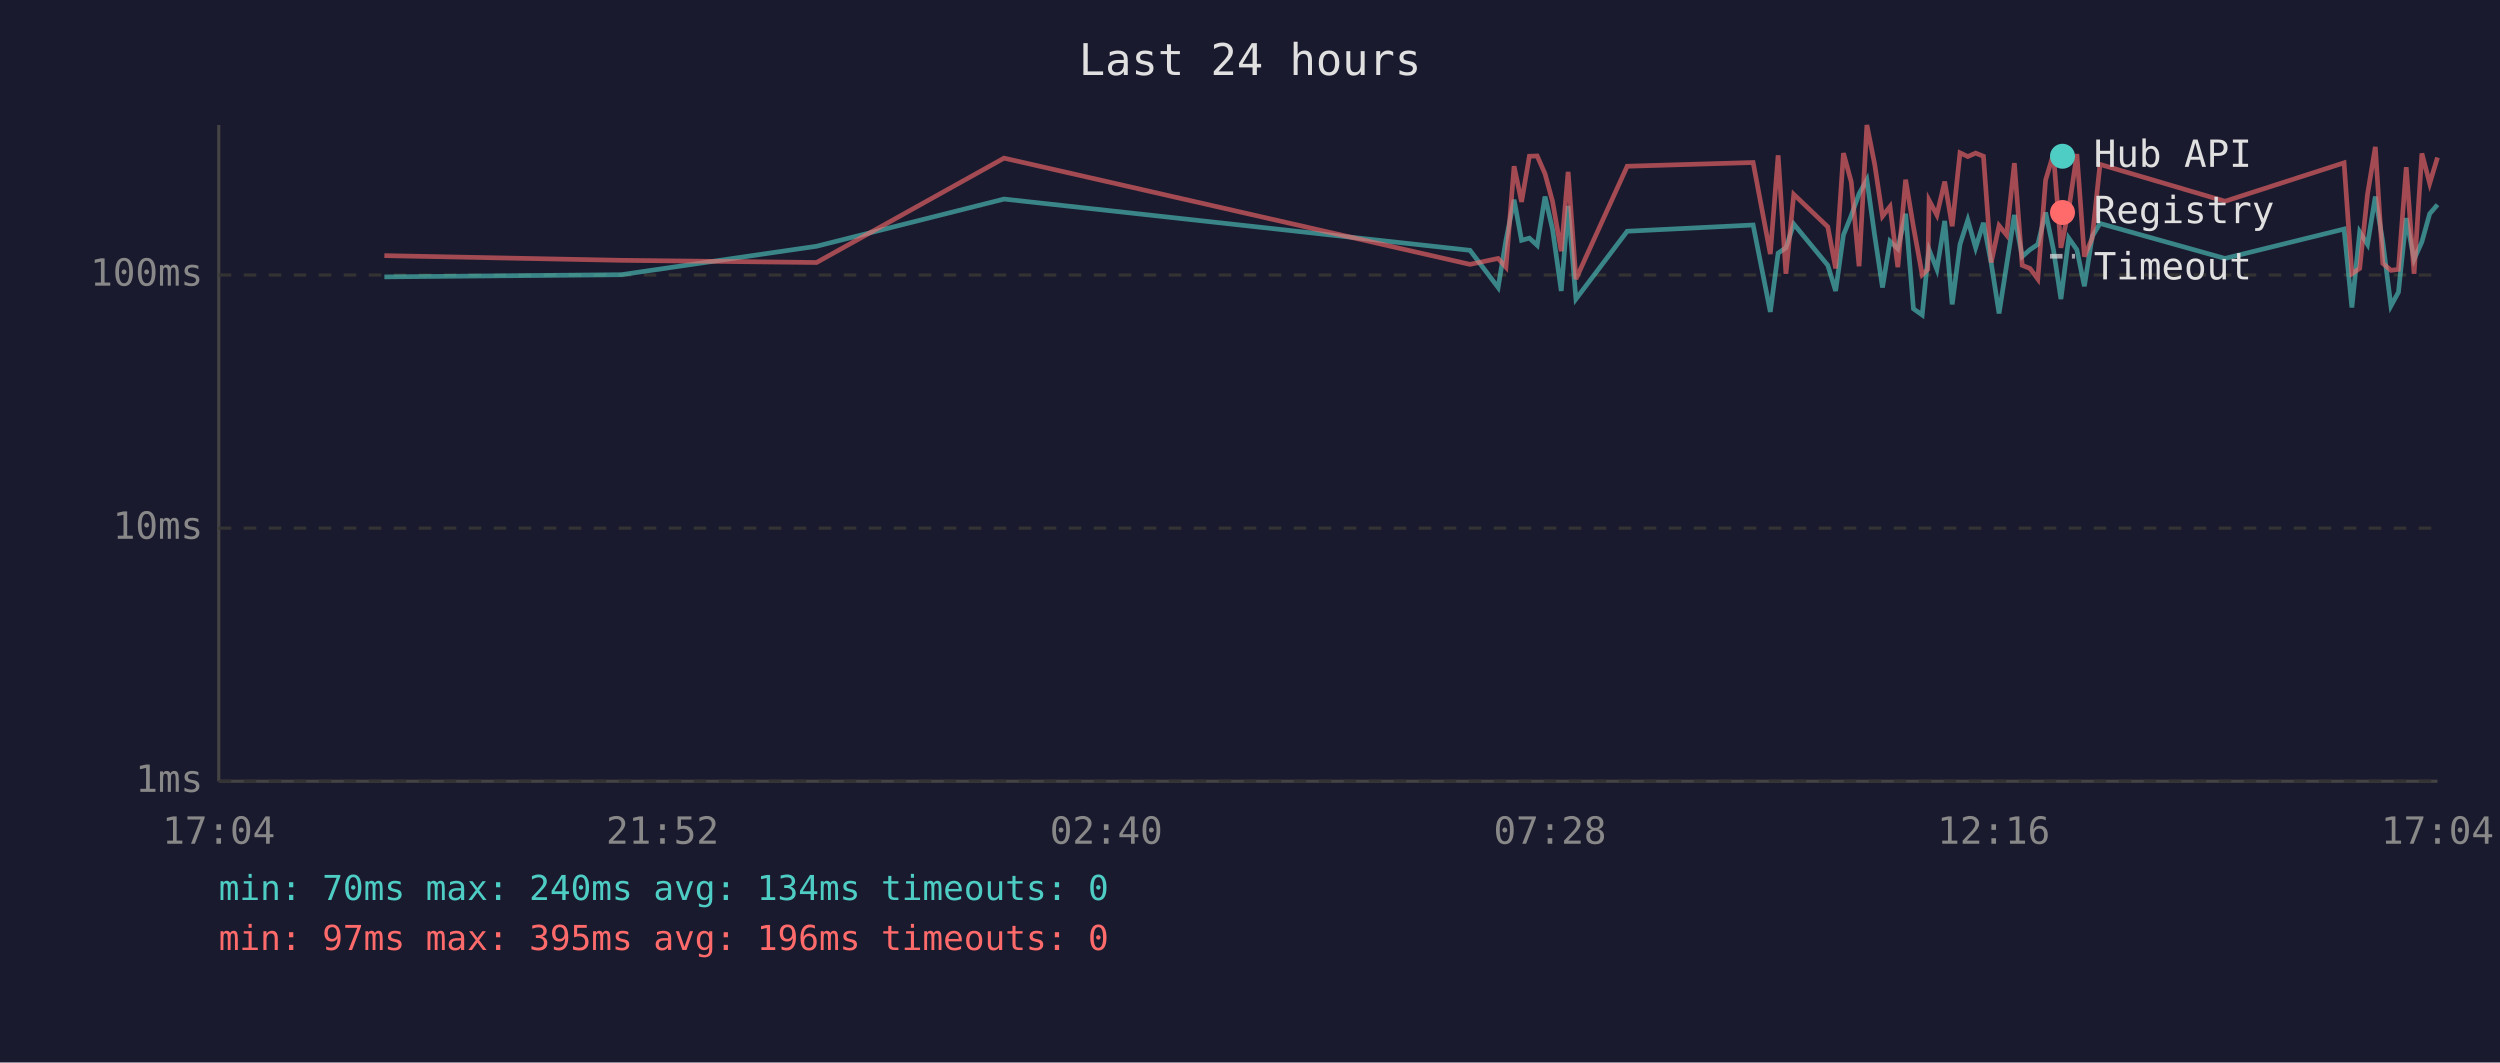
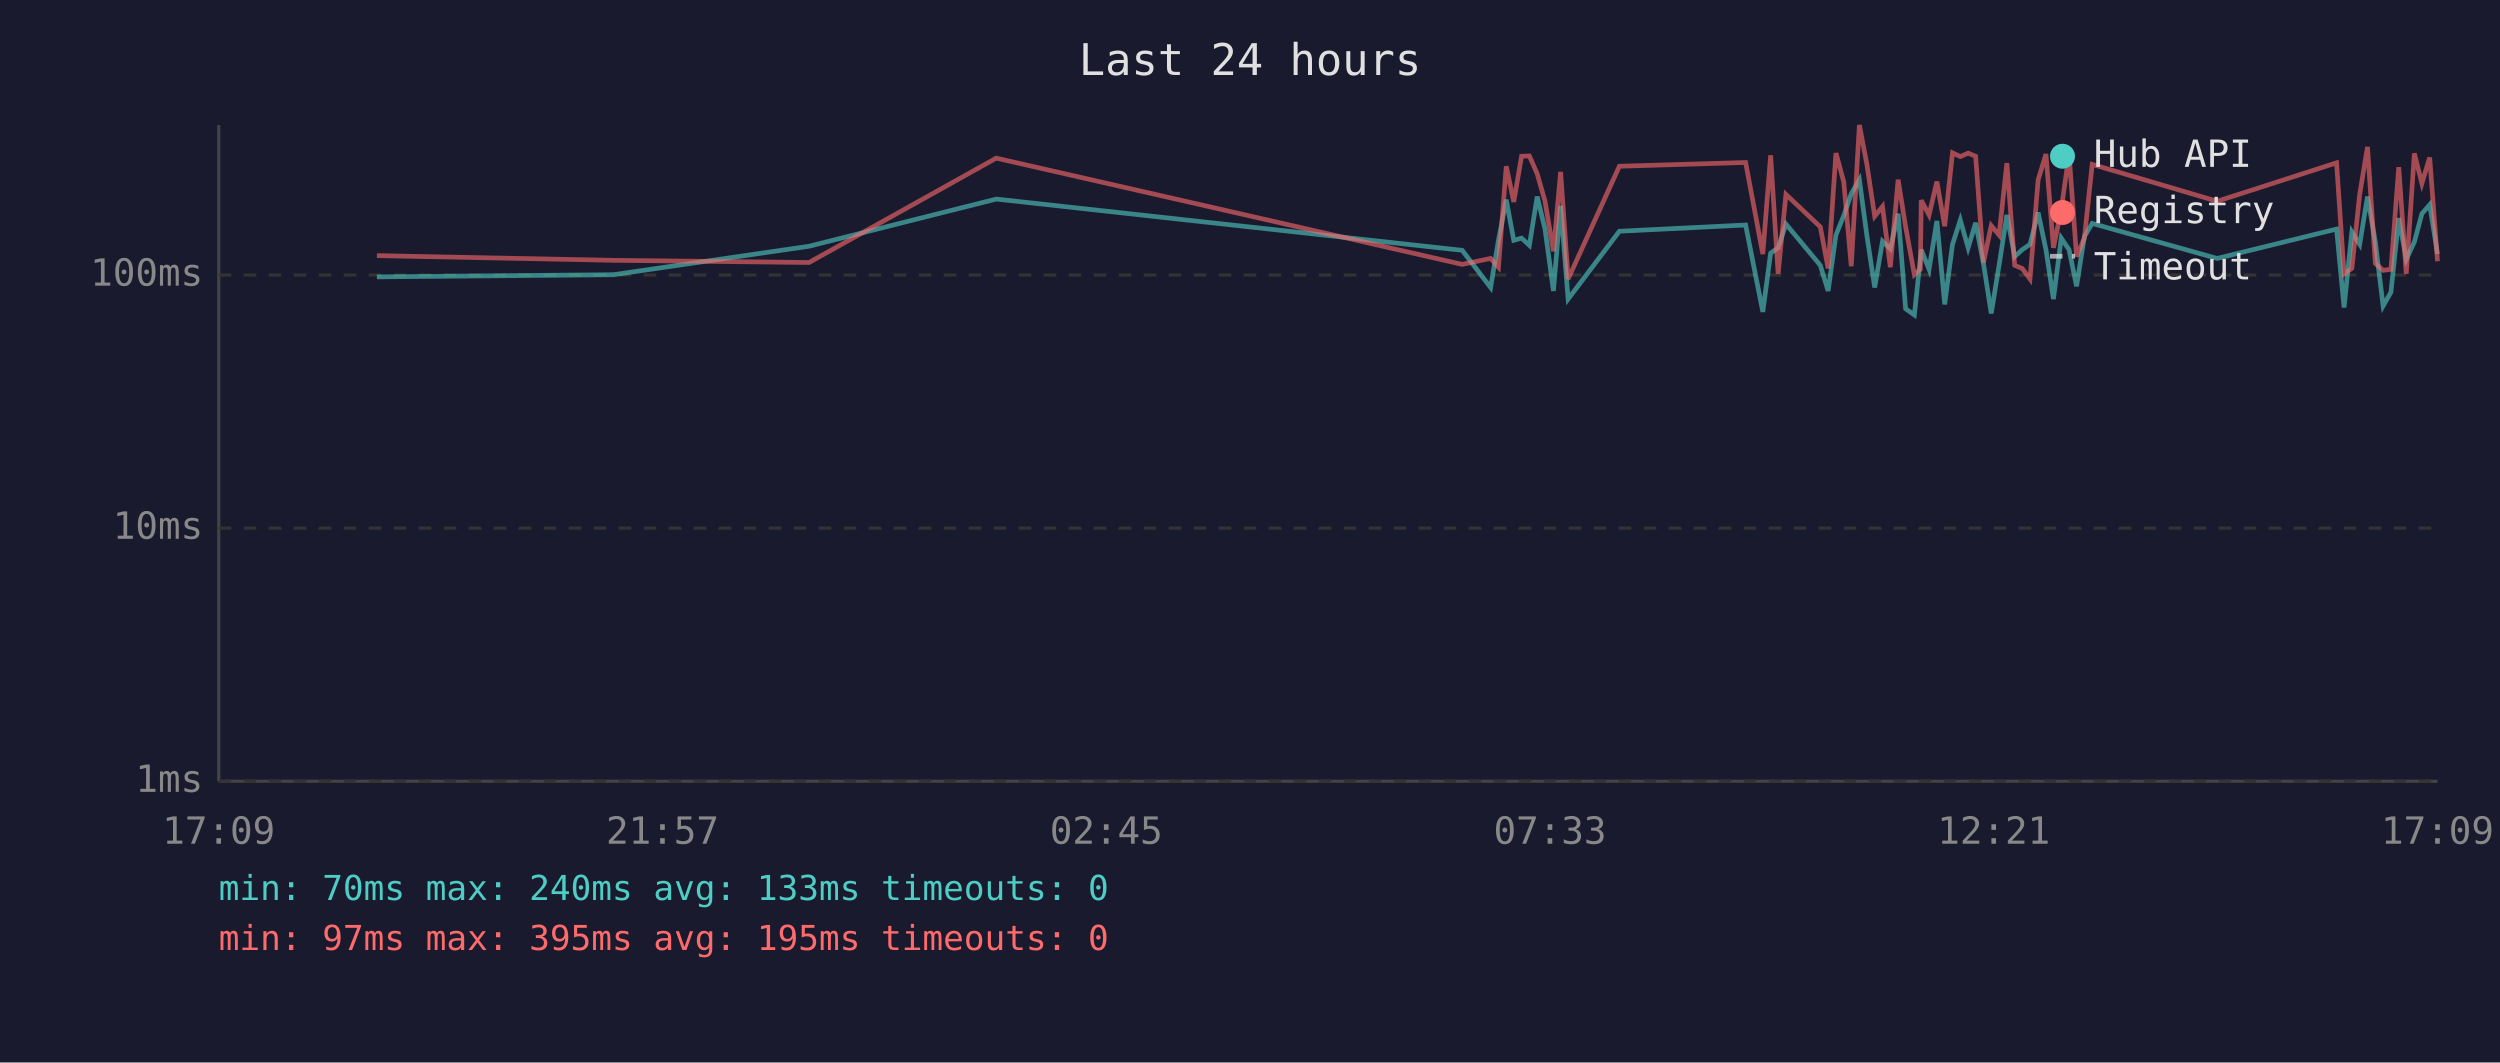
<svg xmlns="http://www.w3.org/2000/svg" viewBox="0 0 800 340" font-family="monospace" font-size="12">
  <rect width="800" height="340" fill="#1a1a2e" />
  <text x="400" y="24" fill="#e0e0e0" font-size="14" text-anchor="middle">Last 24 hours</text>
  <line x1="70" y1="40" x2="70" y2="250" stroke="#444" stroke-width="1" />
  <line x1="70" y1="250" x2="780" y2="250" stroke="#444" stroke-width="1" />
  <line x1="70" y1="250" x2="780" y2="250" stroke="#333" stroke-width="1" stroke-dasharray="4" />
  <text x="65" y="250" fill="#888" text-anchor="end" dominant-baseline="middle">1ms</text>
  <line x1="70" y1="169" x2="780" y2="169" stroke="#333" stroke-width="1" stroke-dasharray="4" />
  <text x="65" y="169" fill="#888" text-anchor="end" dominant-baseline="middle">10ms</text>
  <line x1="70" y1="88" x2="780" y2="88" stroke="#333" stroke-width="1" stroke-dasharray="4" />
  <text x="65" y="88" fill="#888" text-anchor="end" dominant-baseline="middle">100ms</text>
-   <text x="70" y="270" fill="#888" text-anchor="middle">17:04</text>
-   <text x="212" y="270" fill="#888" text-anchor="middle">21:52</text>
-   <text x="354" y="270" fill="#888" text-anchor="middle">02:40</text>
-   <text x="496" y="270" fill="#888" text-anchor="middle">07:28</text>
-   <text x="638" y="270" fill="#888" text-anchor="middle">12:16</text>
-   <text x="780" y="270" fill="#888" text-anchor="middle">17:04</text>
-   <polyline points="123.0,88.6 198.8,87.9 261.3,78.8 321.3,63.7 470.4,80.1 479.4,92.0 481.9,76.9 484.5,63.9 486.9,76.9 489.4,76.2 491.9,78.5 494.4,62.9 496.8,73.3 499.6,93.1 501.8,65.9 504.3,95.7 520.7,74.0 561.0,72.0 566.5,99.8 569.0,81.0 571.5,79.3 574.0,71.7 584.9,84.9 587.4,93.1 589.9,75.2 592.4,69.0 594.9,62.0 597.4,57.5 599.9,75.4 602.4,92.0 604.8,77.2 607.3,79.6 609.8,68.4 612.3,98.8 615.1,100.8 616.9,82.7 617.3,79.9 619.8,86.2 622.3,70.7 624.7,97.4 627.2,78.2 629.7,70.4 632.2,79.3 634.7,71.3 637.2,84.3 639.7,100.3 642.1,84.9 644.6,68.8 647.1,82.1 649.6,79.9 652.1,78.2 654.6,68.0 657.1,79.9 659.5,95.7 662.0,76.2 664.6,79.9 667.0,91.6 669.5,75.7 672.0,71.5 712.0,82.7 750.1,73.3 752.6,98.4 755.1,74.2 757.6,78.2 760.1,62.9 762.5,77.4 765.1,97.9 767.5,93.5 770.0,69.8 772.5,83.0 775.0,77.4 777.5,68.4 780.0,65.5" fill="none" stroke="#4ecdc4" stroke-width="1.5" opacity="0.6" />
-   <polyline points="123.0,81.8 198.8,83.3 261.3,84.0 321.3,50.6 470.4,84.6 479.4,82.7 481.9,85.5 484.5,53.2 486.9,64.6 489.4,50.0 491.9,49.9 494.4,55.6 496.8,64.4 499.6,80.4 501.8,55.0 504.3,89.3 520.7,53.2 561.0,52.0 566.5,81.3 569.0,49.7 571.5,87.6 574.0,62.2 584.9,72.6 587.4,85.9 589.9,49.0 592.4,58.2 594.9,85.2 597.4,40.0 599.9,52.6 602.4,69.2 604.8,66.1 607.3,85.5 609.8,57.5 612.3,72.6 615.1,87.9 616.9,86.2 617.3,64.1 619.8,68.8 622.3,58.1 624.7,72.4 627.2,48.9 629.7,50.1 632.2,49.0 634.7,50.0 637.2,84.0 639.7,72.2 642.1,75.2 644.6,52.2 647.1,84.9 649.6,85.9 652.1,89.3 654.6,57.6 657.1,49.3 659.5,79.3 662.0,67.0 664.6,49.3 667.0,82.1 669.5,76.2 672.0,52.6 712.0,64.4 750.1,52.1 752.6,87.6 755.1,85.9 757.6,62.2 760.1,47.0 762.5,84.3 765.1,86.5 767.5,86.2 770.0,53.5 772.5,87.6 775.0,49.1 777.5,58.7 780.0,50.4" fill="none" stroke="#ff6b6b" stroke-width="1.5" opacity="0.6" />
+   <text x="70" y="270" fill="#888" text-anchor="middle">17:09</text>
+   <text x="212" y="270" fill="#888" text-anchor="middle">21:57</text>
+   <text x="354" y="270" fill="#888" text-anchor="middle">02:45</text>
+   <text x="496" y="270" fill="#888" text-anchor="middle">07:33</text>
+   <text x="638" y="270" fill="#888" text-anchor="middle">12:21</text>
+   <text x="780" y="270" fill="#888" text-anchor="middle">17:09</text>
+   <polyline points="120.6,88.6 196.3,87.9 258.9,78.8 318.8,63.7 467.9,80.1 477.0,92.0 479.5,76.9 482.0,63.9 484.4,76.9 486.9,76.2 489.4,78.5 491.9,62.9 494.4,73.3 497.1,93.1 499.4,65.9 501.8,95.7 518.2,74.0 558.6,72.0 564.1,99.8 566.6,81.0 569.0,79.3 571.5,71.7 582.5,84.9 585.0,93.1 587.5,75.2 590.0,69.0 592.4,62.0 595.0,57.5 597.4,75.4 599.9,92.0 602.4,77.2 604.9,79.6 607.4,68.4 609.8,98.8 612.6,100.8 614.5,82.7 614.8,79.9 617.3,86.2 619.8,70.7 622.3,97.4 624.8,78.2 627.3,70.4 629.8,79.3 632.2,71.3 634.7,84.3 637.2,100.3 639.7,84.9 642.2,68.8 644.7,82.1 647.1,79.9 649.6,78.2 652.2,68.0 654.7,79.9 657.1,95.7 659.6,76.2 662.1,79.9 664.5,91.6 667.0,75.7 669.5,71.5 709.5,82.7 747.7,73.3 750.1,98.4 752.6,74.2 755.1,78.2 757.6,62.9 760.1,77.4 762.6,97.9 765.1,93.5 767.6,69.8 770.0,83.0 772.6,77.4 775.0,68.4 777.5,65.5 780.0,81.3" fill="none" stroke="#4ecdc4" stroke-width="1.5" opacity="0.6" />
+   <polyline points="120.6,81.8 196.3,83.3 258.9,84.0 318.8,50.6 467.9,84.6 477.0,82.7 479.5,85.5 482.0,53.2 484.4,64.6 486.9,50.0 489.4,49.9 491.9,55.6 494.4,64.4 497.1,80.4 499.4,55.0 501.8,89.3 518.2,53.2 558.6,52.0 564.1,81.3 566.6,49.7 569.0,87.6 571.5,62.2 582.5,72.6 585.0,85.9 587.5,49.0 590.0,58.2 592.4,85.2 595.0,40.0 597.4,52.6 599.9,69.2 602.4,66.1 604.9,85.5 607.4,57.5 609.8,72.6 612.6,87.9 614.5,86.2 614.8,64.1 617.3,68.8 619.8,58.1 622.3,72.4 624.8,48.9 627.3,50.1 629.8,49.0 632.2,50.0 634.7,84.0 637.2,72.2 639.7,75.2 642.2,52.2 644.7,84.9 647.1,85.9 649.6,89.3 652.2,57.6 654.7,49.3 657.1,79.3 659.6,67.0 662.1,49.3 664.5,82.1 667.0,76.2 669.5,52.6 709.5,64.4 747.7,52.1 750.1,87.6 752.6,85.9 755.1,62.2 757.6,47.0 760.1,84.3 762.6,86.5 765.1,86.2 767.6,53.5 770.0,87.6 772.6,49.1 775.0,58.7 777.5,50.4 780.0,83.6" fill="none" stroke="#ff6b6b" stroke-width="1.5" opacity="0.6" />
  <circle cx="660" cy="50" r="4" fill="#4ecdc4" />
  <text x="670" y="50" fill="#e0e0e0" dominant-baseline="middle">Hub API</text>
  <circle cx="660" cy="68" r="4" fill="#ff6b6b" />
  <text x="670" y="68" fill="#e0e0e0" dominant-baseline="middle">Registry</text>
  <line x1="656" y1="82" x2="664" y2="82" stroke="#e0e0e0" stroke-width="1.5" stroke-dasharray="4,3" opacity="0.7" />
  <text x="670" y="86" fill="#e0e0e0" dominant-baseline="middle">Timeout</text>
-   <text x="70" y="288" fill="#4ecdc4" font-size="11">min: 70ms  max: 240ms  avg: 134ms  timeouts: 0</text>
-   <text x="70" y="304" fill="#ff6b6b" font-size="11">min: 97ms  max: 395ms  avg: 196ms  timeouts: 0</text>
+   <text x="70" y="288" fill="#4ecdc4" font-size="11">min: 70ms  max: 240ms  avg: 133ms  timeouts: 0</text>
+   <text x="70" y="304" fill="#ff6b6b" font-size="11">min: 97ms  max: 395ms  avg: 195ms  timeouts: 0</text>
</svg>
